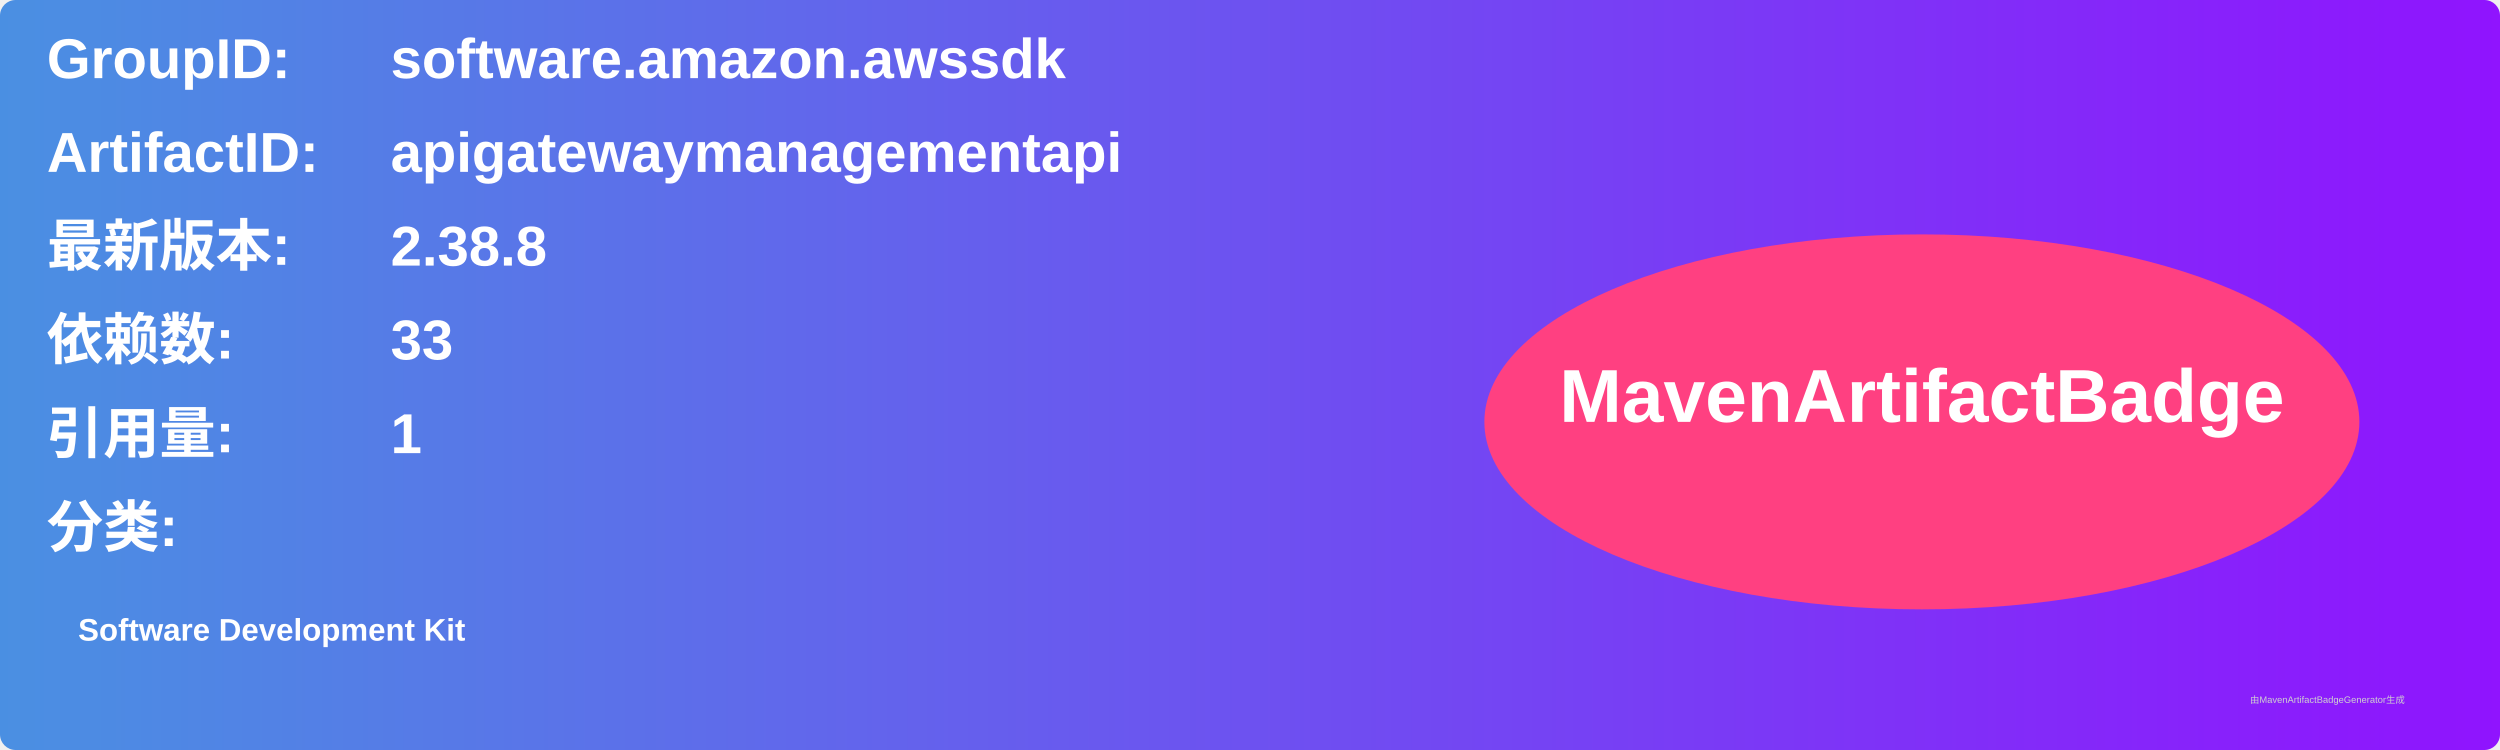
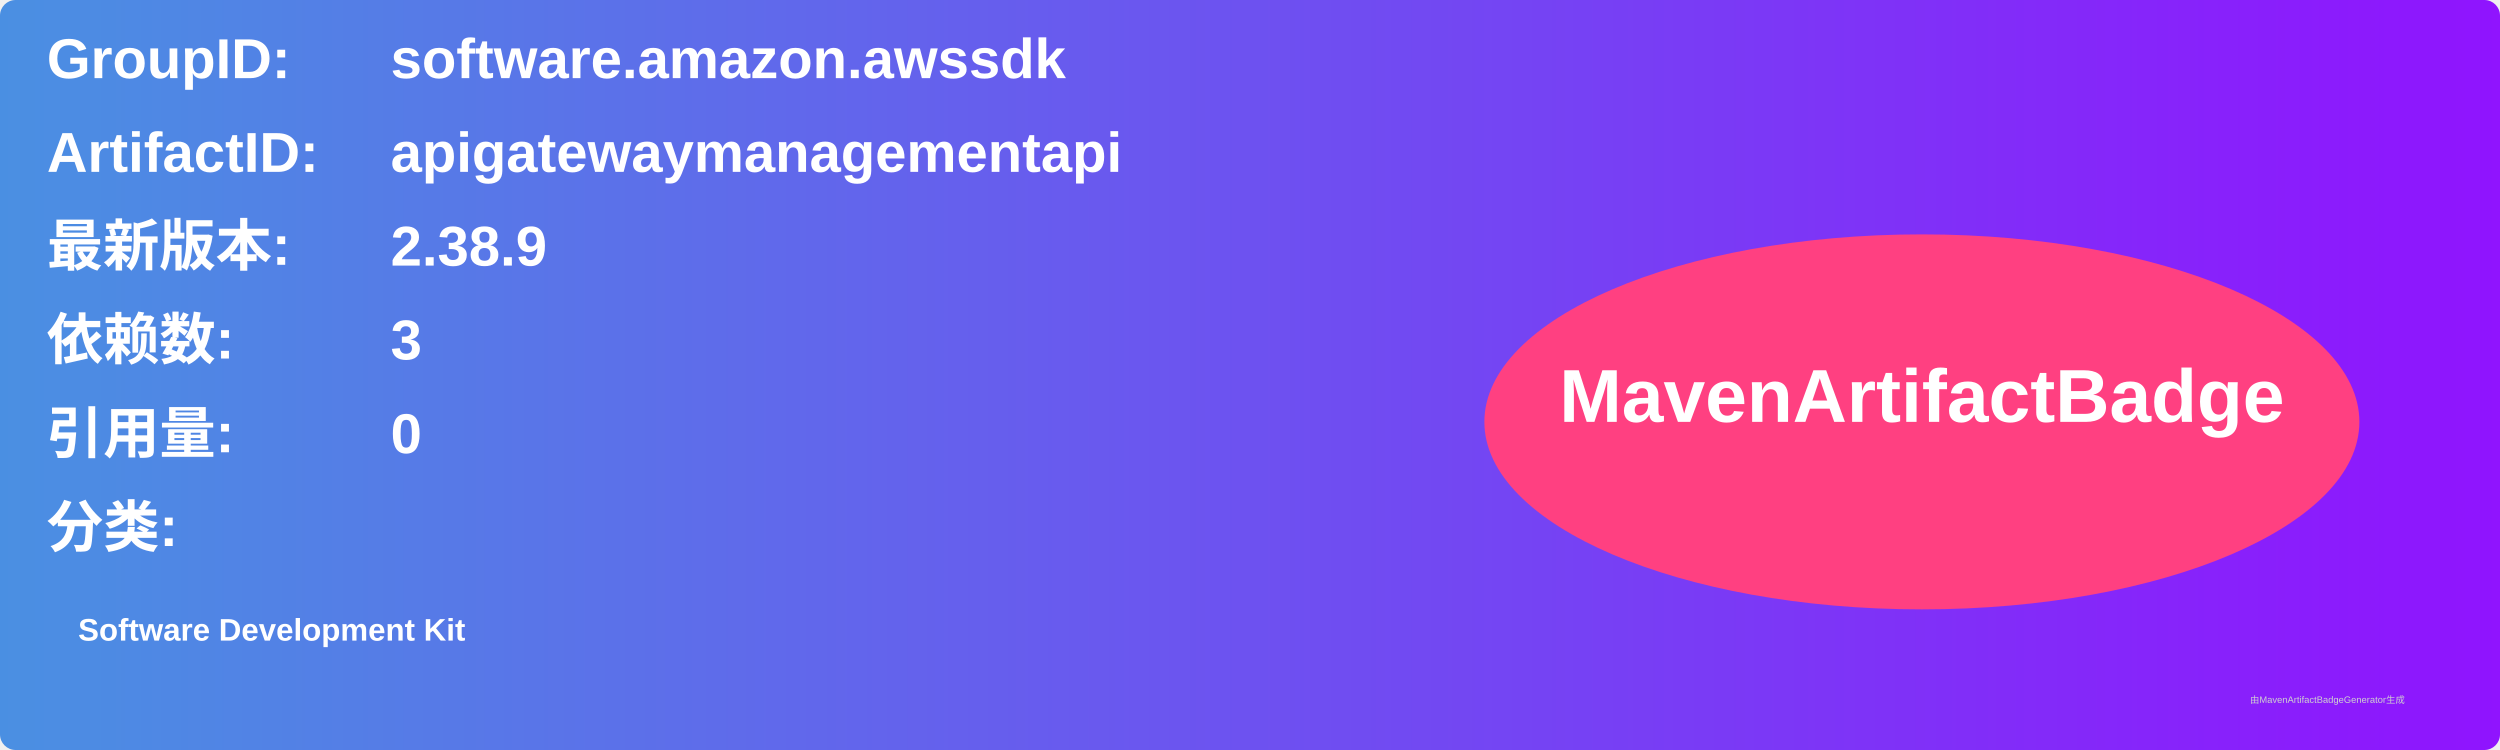
<svg xmlns="http://www.w3.org/2000/svg" width="800" height="240" viewBox="0 0 800 240">
  <linearGradient id="grad" x1="0%" y1="0%" x2="100%" y2="0%">
    <stop offset="0%" stop-color="#4a90e2" />
    <stop offset="100%" stop-color="#9013fe" />
  </linearGradient>
  <rect width="100%" height="100%" rx="5" ry="5" fill="url(#grad)" />
  <g transform="translate(15, 15)">
    <text x="0" y="10" font-family="Arial" font-size="18" fill="white" font-weight="bold" width="260">GroupID:</text>
    <text x="110" y="10" font-family="Arial" font-size="18" fill="white" font-weight="bold" width="460">software.amazon.awssdk</text>
    <text x="0" y="40" font-family="Arial" font-size="18" fill="white" font-weight="bold" width="260">ArtifactID:</text>
    <text x="110" y="40" font-family="Arial" font-size="18" fill="white" font-weight="bold" width="460">apigatewaymanagementapi</text>
    <text x="0" y="70" font-family="Arial" font-size="18" fill="white" font-weight="bold">最新版本:</text>
    <text x="110" y="70" font-family="Arial" font-size="18" fill="white" font-weight="bold">
-       <tspan font-weight="bold">2.38.8</tspan>
+       <tspan font-weight="bold">2.38.9</tspan>
    </text>
    <text x="0" y="100" font-family="Arial" font-size="18" fill="white" font-weight="bold">依赖数: </text>
    <text x="110" y="100" font-family="Arial" font-size="18" fill="white">
-       <tspan font-weight="bold">33</tspan>
+       <tspan font-weight="bold">3</tspan>
    </text>
    <text x="0" y="130" font-family="Arial" font-size="18" fill="white" font-weight="bold">引用量: </text>
    <text x="110" y="130" font-family="Arial" font-size="18" fill="white">
-       <tspan font-weight="bold">1</tspan>
+       <tspan font-weight="bold">0</tspan>
    </text>
    <text x="0" y="160" font-family="Arial" font-size="18" fill="white" font-weight="bold">分类:</text>
    <text x="10" y="190" font-family="Arial" font-size="10" fill="white">
      <tspan font-weight="bold">Software Development Kit</tspan>
    </text>
    <ellipse cx="600" cy="120" rx="140" ry="60" fill="#ff4081" />
    <text x="600" y="120" text-anchor="middle" font-family="Arial" font-size="24" fill="white" font-weight="bold">MavenArtifactBadge</text>
  </g>
  <text x="720" y="225" font-family="Arial" font-size="3" fill="#d0d0d0">由MavenArtifactBadgeGenerator生成</text>
</svg>
